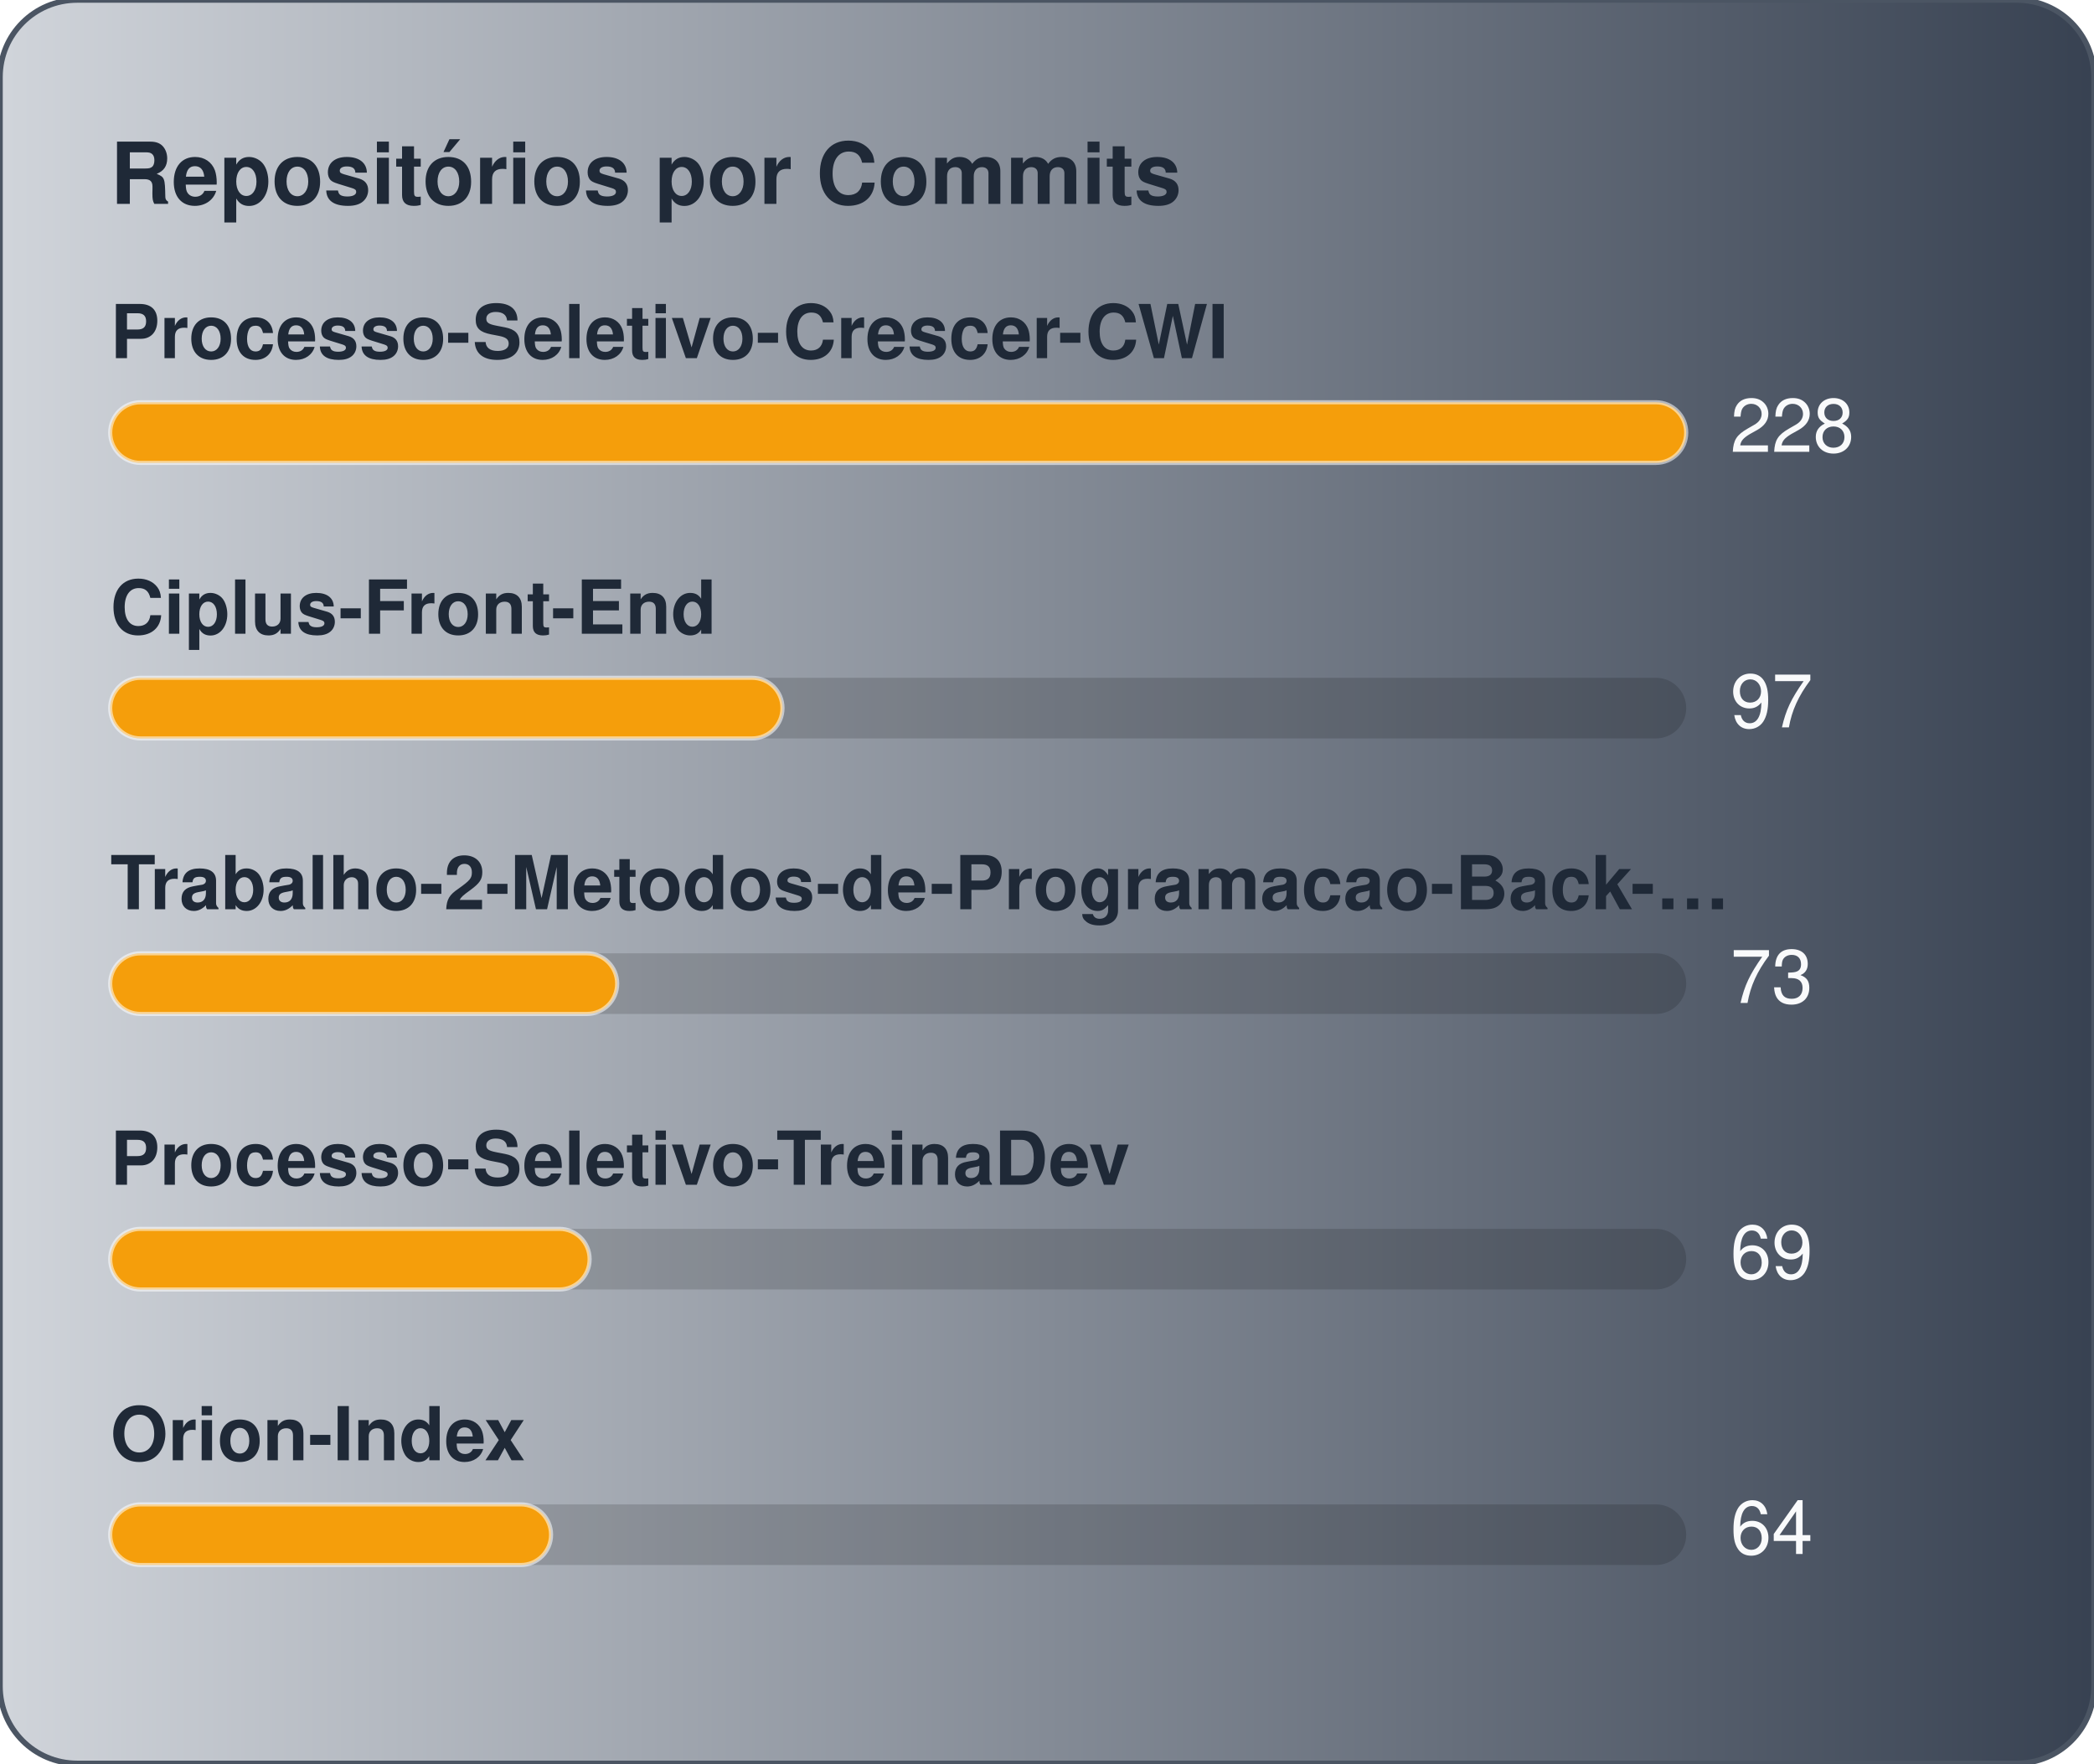
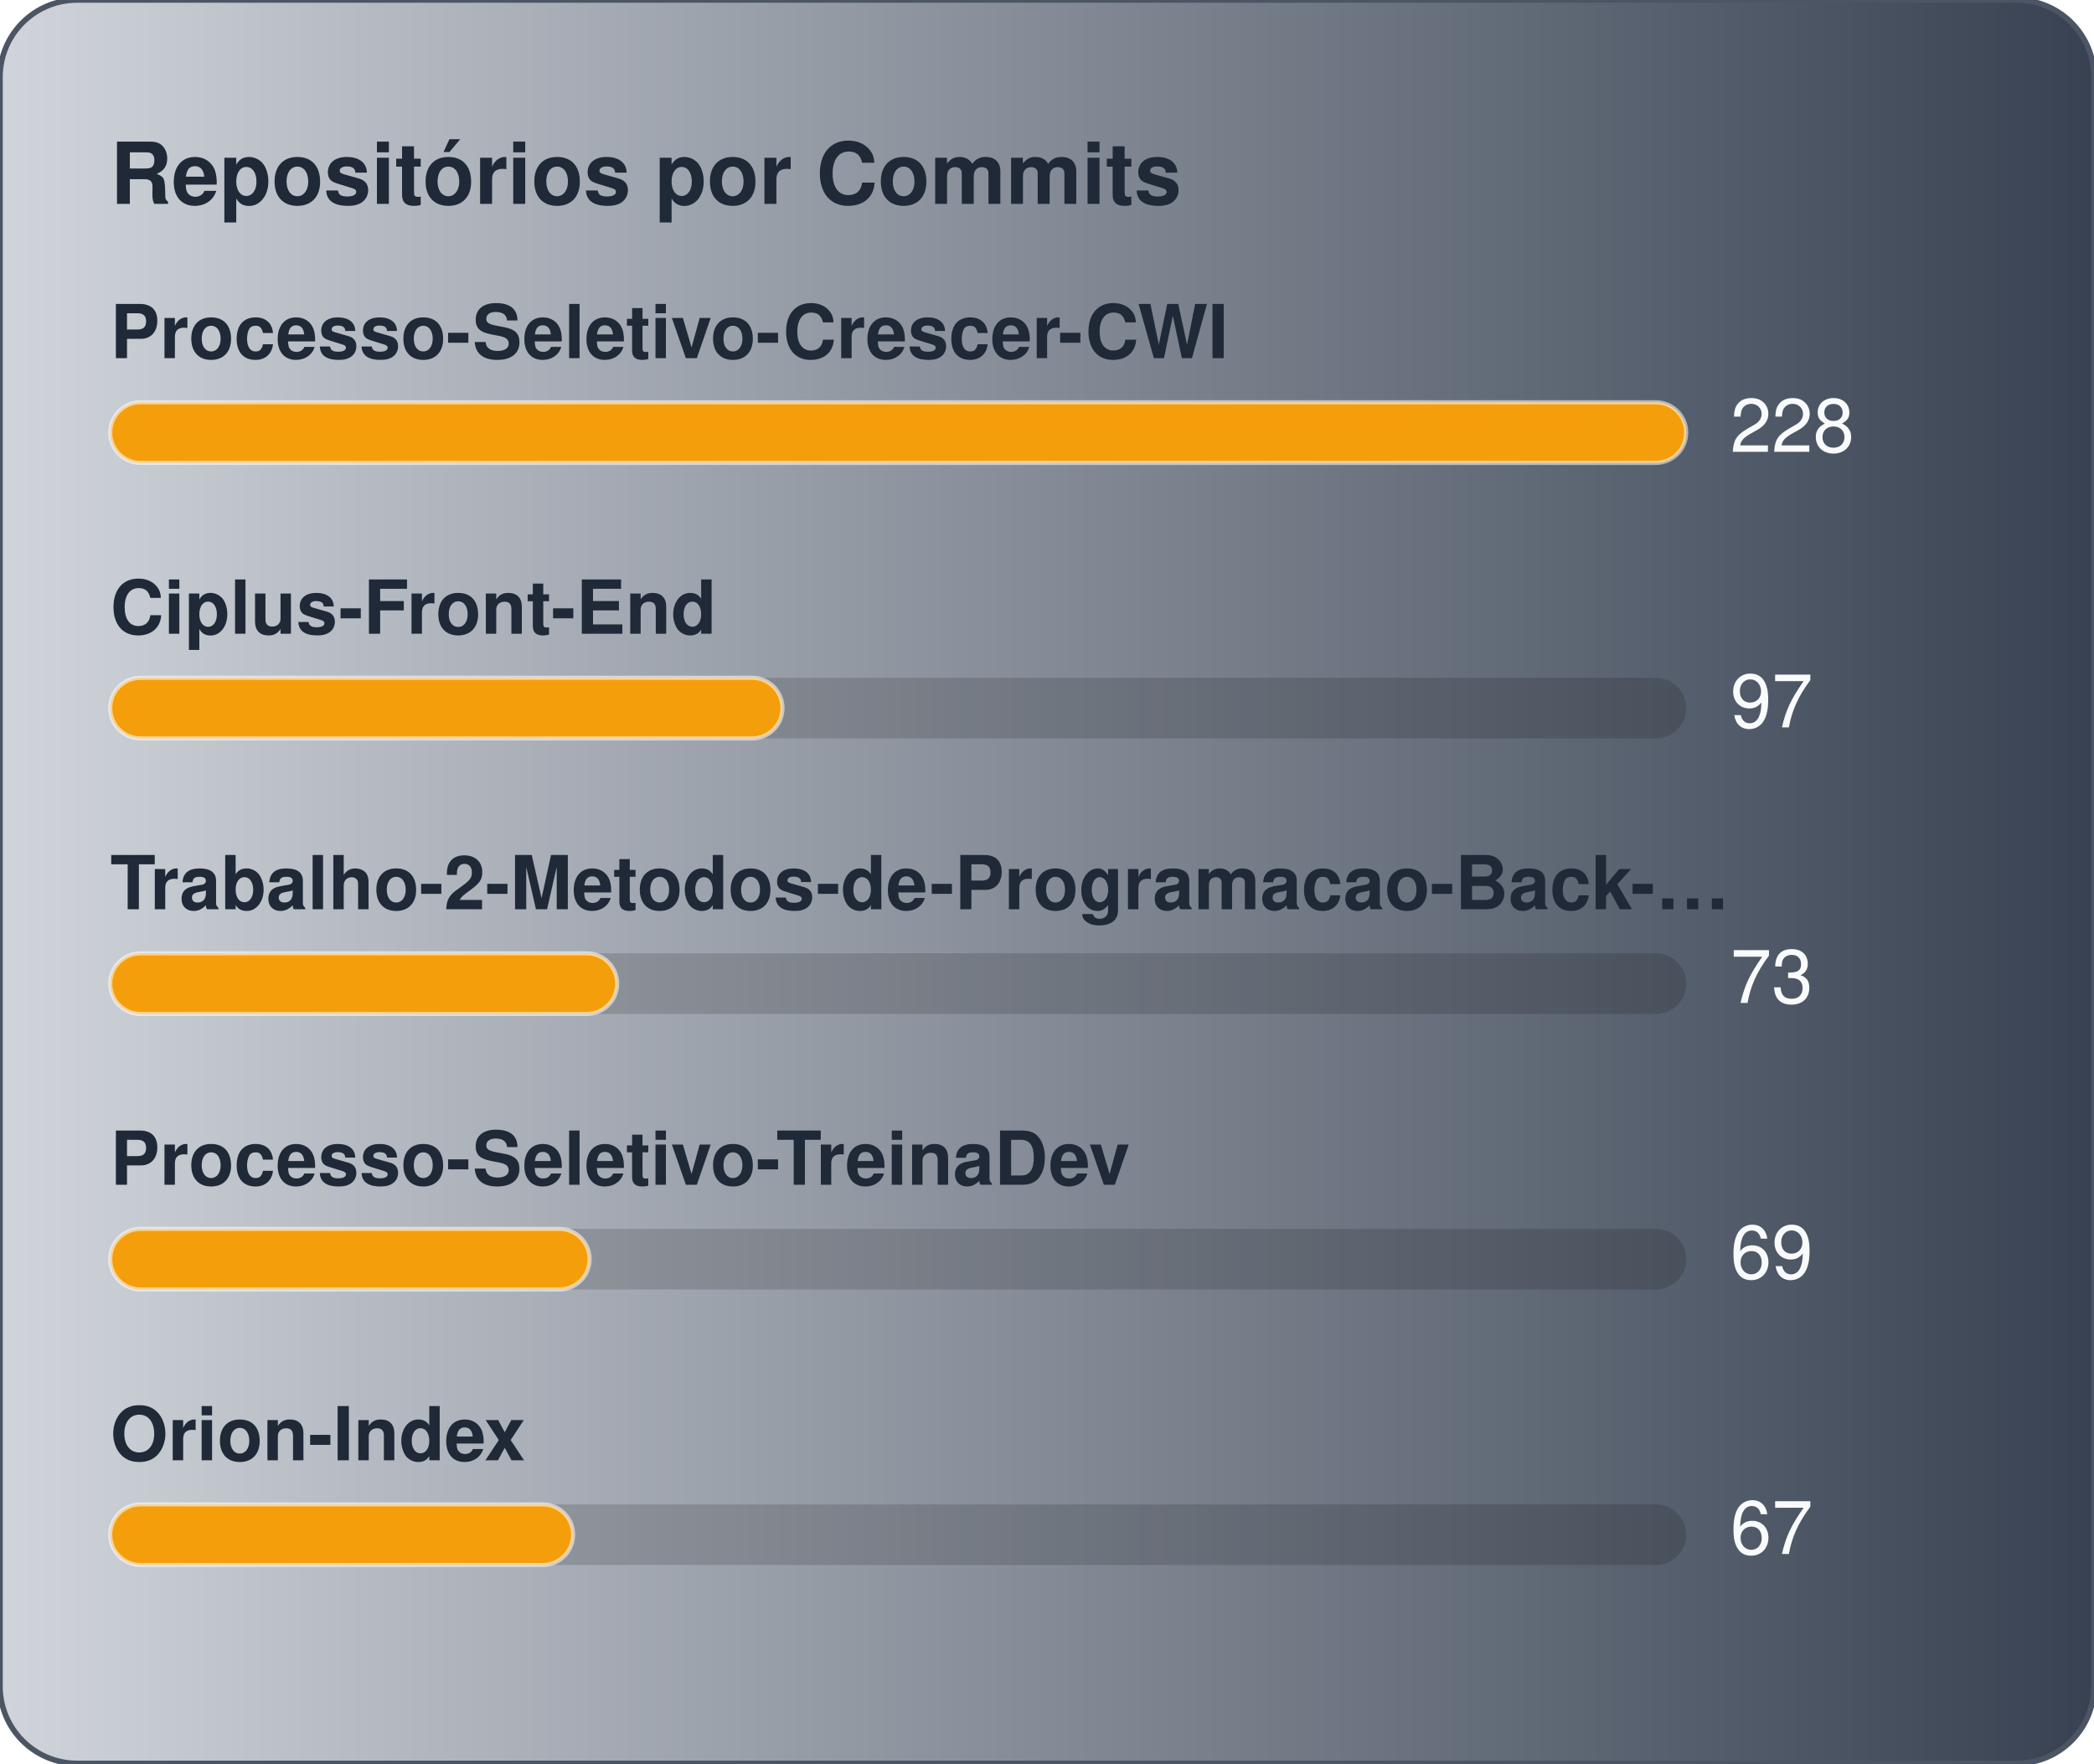
<svg xmlns="http://www.w3.org/2000/svg" width="380" height="320" viewBox="0 0 380 320" role="img" aria-label="Repositórios por Commits">
  <defs>
    <linearGradient id="gradCommits" x1="0%" y1="0%" x2="100%" y2="0%">
      <stop offset="0%" stop-color="#D1D5DB" />
      <stop offset="100%" stop-color="#374151" />
    </linearGradient>
  </defs>
  <style>
    text { font-family: -apple-system, BlinkMacSystemFont, "Segoe UI", Helvetica, Arial, sans-serif; font-size: 13.5px; }
    .card { fill: url(#gradCommits); stroke: #4b5563; stroke-width: 1; }
    .title { fill: #1f2937; font-weight: 700; font-size: 15.5px; }
    .lbl { fill: #1f2937; font-weight: 600; }
    .val { fill: #f9fafb; }
    .track { fill: rgba(0,0,0,0.15); }
    .bar { stroke: rgba(255,255,255,0.55); stroke-width: 0.75; }
  </style>
  <rect x="0" y="0" width="380" height="320" rx="14" class="card" />
  <text x="20" y="37" class="title">Repositórios por Commits</text>
  <text x="20" y="65" class="lbl">Processo-Seletivo-Crescer-CWI</text>
  <rect x="20" y="73" width="286" height="11" rx="5.5" class="track" />
  <rect x="20" y="73" width="286" height="11" rx="5.5" fill="#f59e0b" class="bar" />
  <text x="314" y="82" class="val">228</text>
  <text x="20" y="115" class="lbl">Ciplus-Front-End</text>
  <rect x="20" y="123" width="286" height="11" rx="5.5" class="track" />
  <rect x="20" y="123" width="122" height="11" rx="5.5" fill="#f59e0b" class="bar" />
  <text x="314" y="132" class="val">97</text>
  <text x="20" y="165" class="lbl">Trabalho-2-Metodos-de-Programacao-Back-…</text>
  <rect x="20" y="173" width="286" height="11" rx="5.5" class="track" />
  <rect x="20" y="173" width="92" height="11" rx="5.5" fill="#f59e0b" class="bar" />
  <text x="314" y="182" class="val">73</text>
  <text x="20" y="215" class="lbl">Processo-Seletivo-TreinaDev</text>
  <rect x="20" y="223" width="286" height="11" rx="5.5" class="track" />
  <rect x="20" y="223" width="87" height="11" rx="5.5" fill="#f59e0b" class="bar" />
  <text x="314" y="232" class="val">69</text>
  <text x="20" y="265" class="lbl">Orion-Index</text>
  <rect x="20" y="273" width="286" height="11" rx="5.5" class="track" />
-   <rect x="20" y="273" width="80" height="11" rx="5.5" fill="#f59e0b" class="bar" />
-   <text x="314" y="282" class="val">64</text>
+   <rect x="20" y="273" width="84" height="11" rx="5.5" fill="#f59e0b" class="bar" />
+   <text x="314" y="282" class="val">67</text>
</svg>
